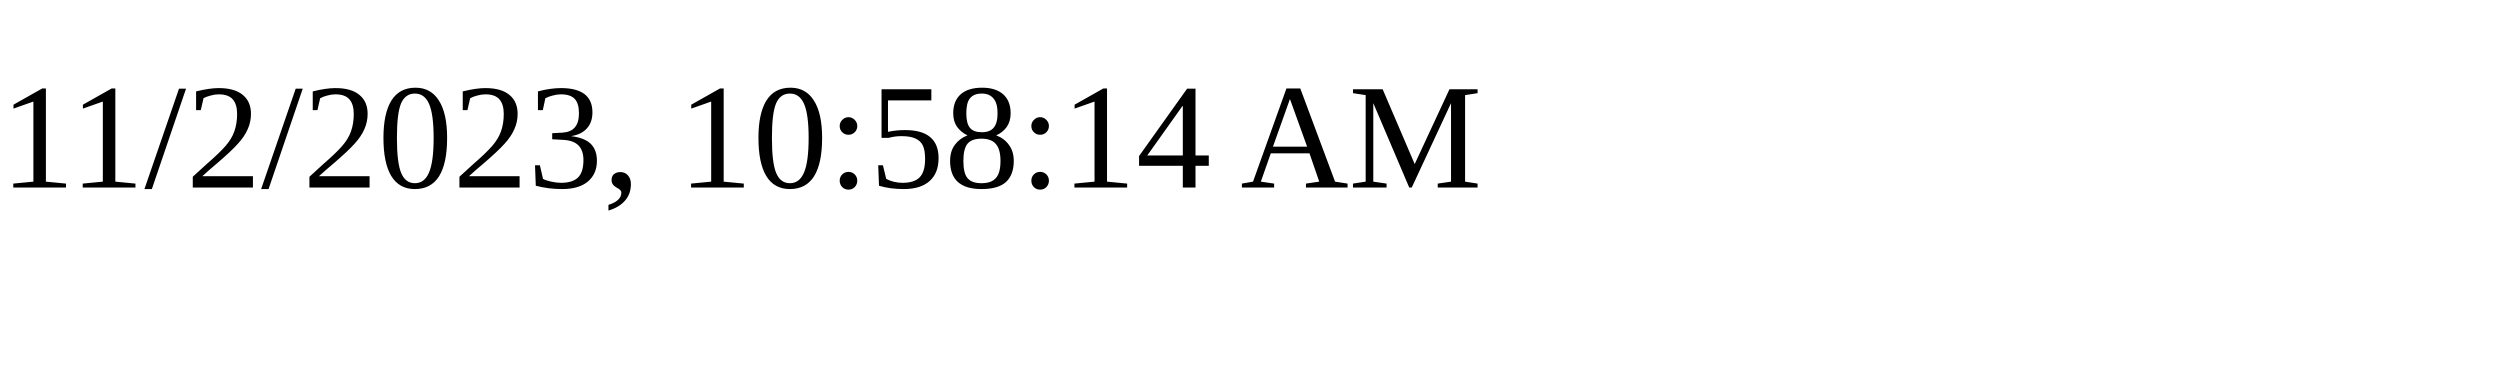
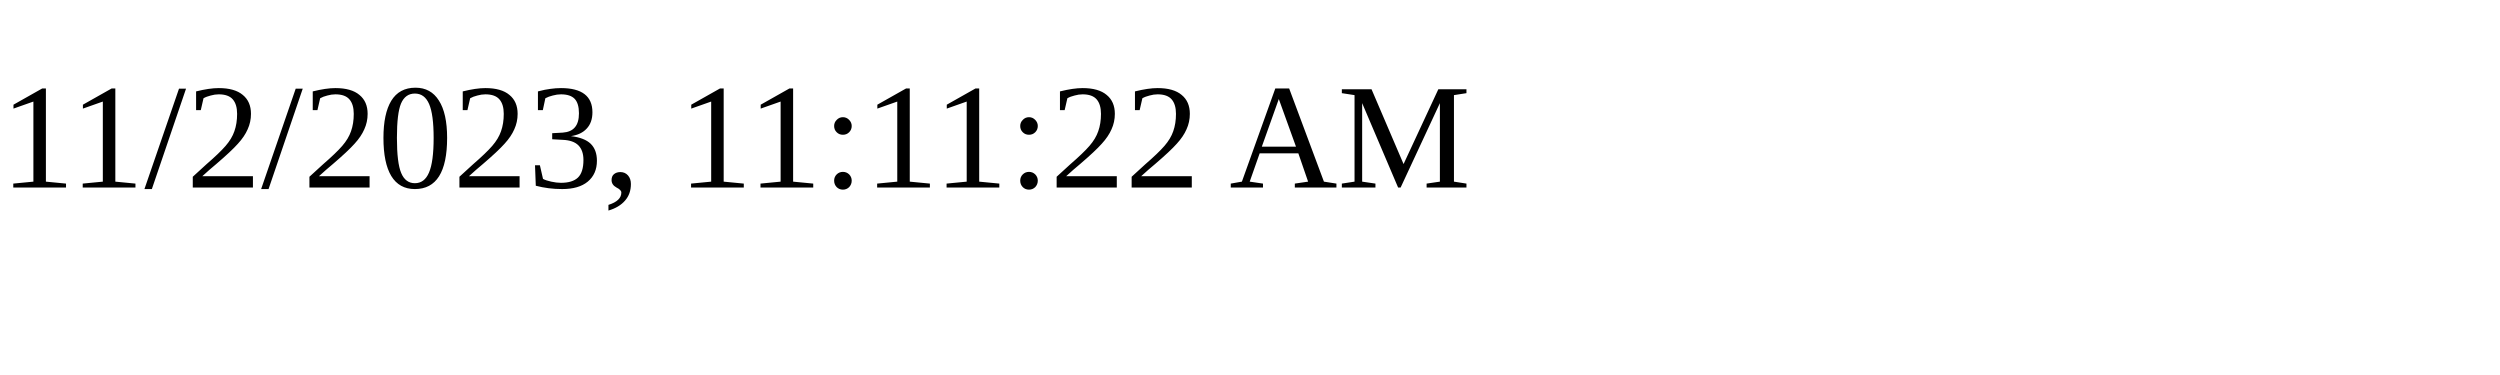
<svg xmlns="http://www.w3.org/2000/svg" height="30" width="200">
-   <text x="0" y="15">11/2/2023, 10:58:14 AM</text>
+   <text x="0" y="15">11/2/2023, 11:11:22 AM</text>
</svg>
